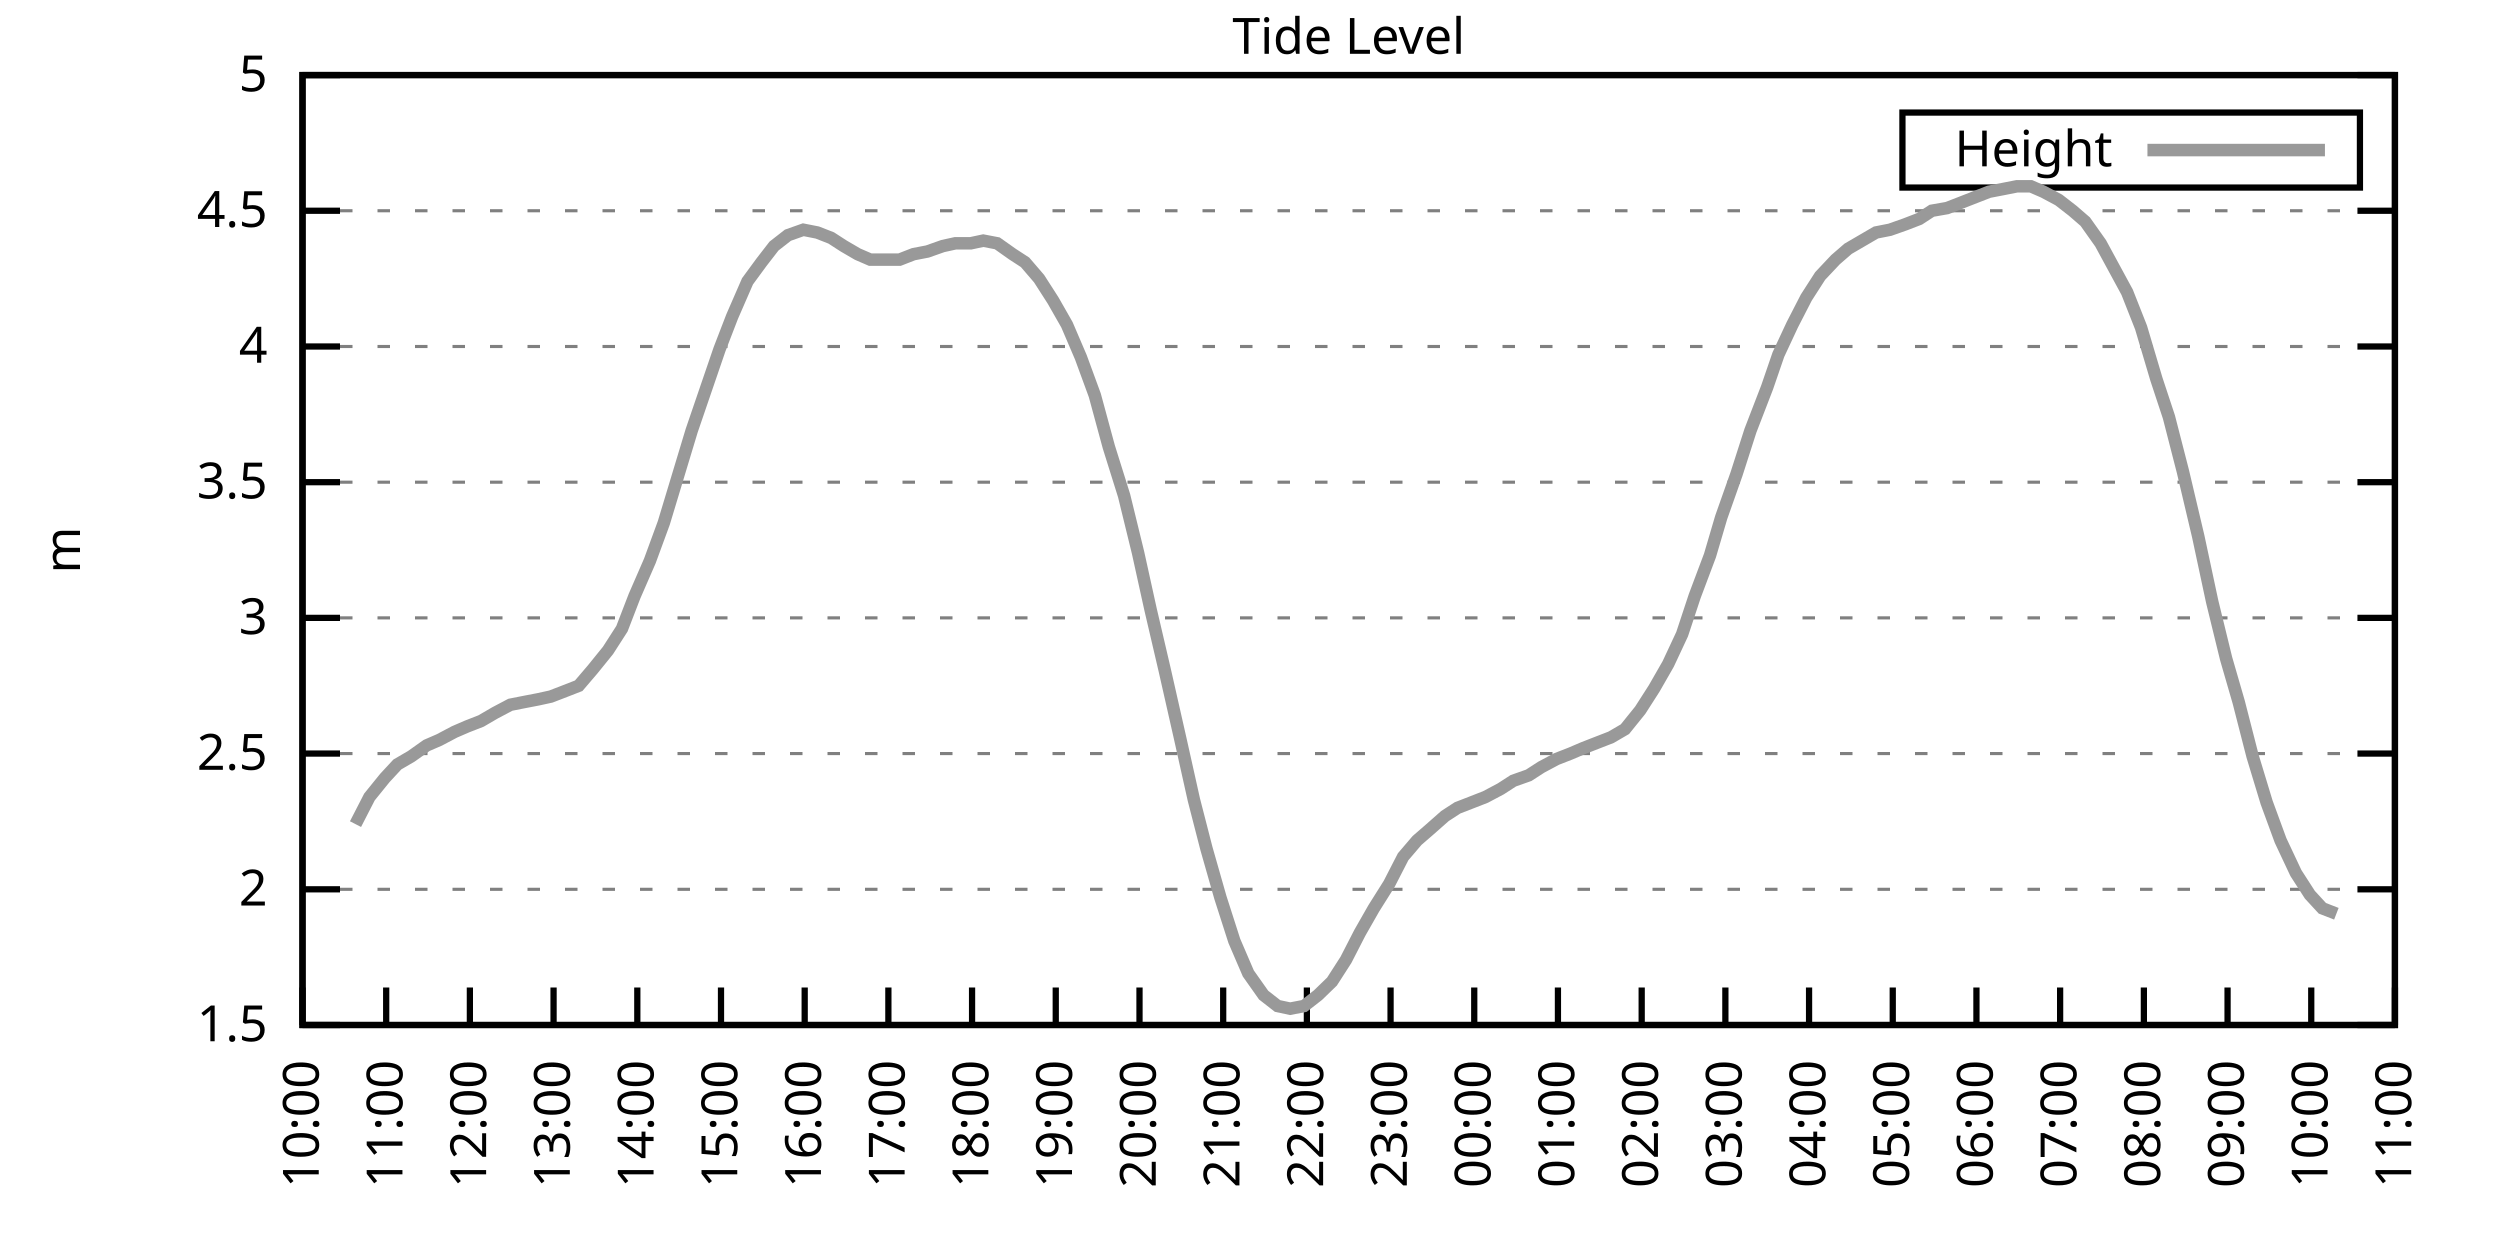
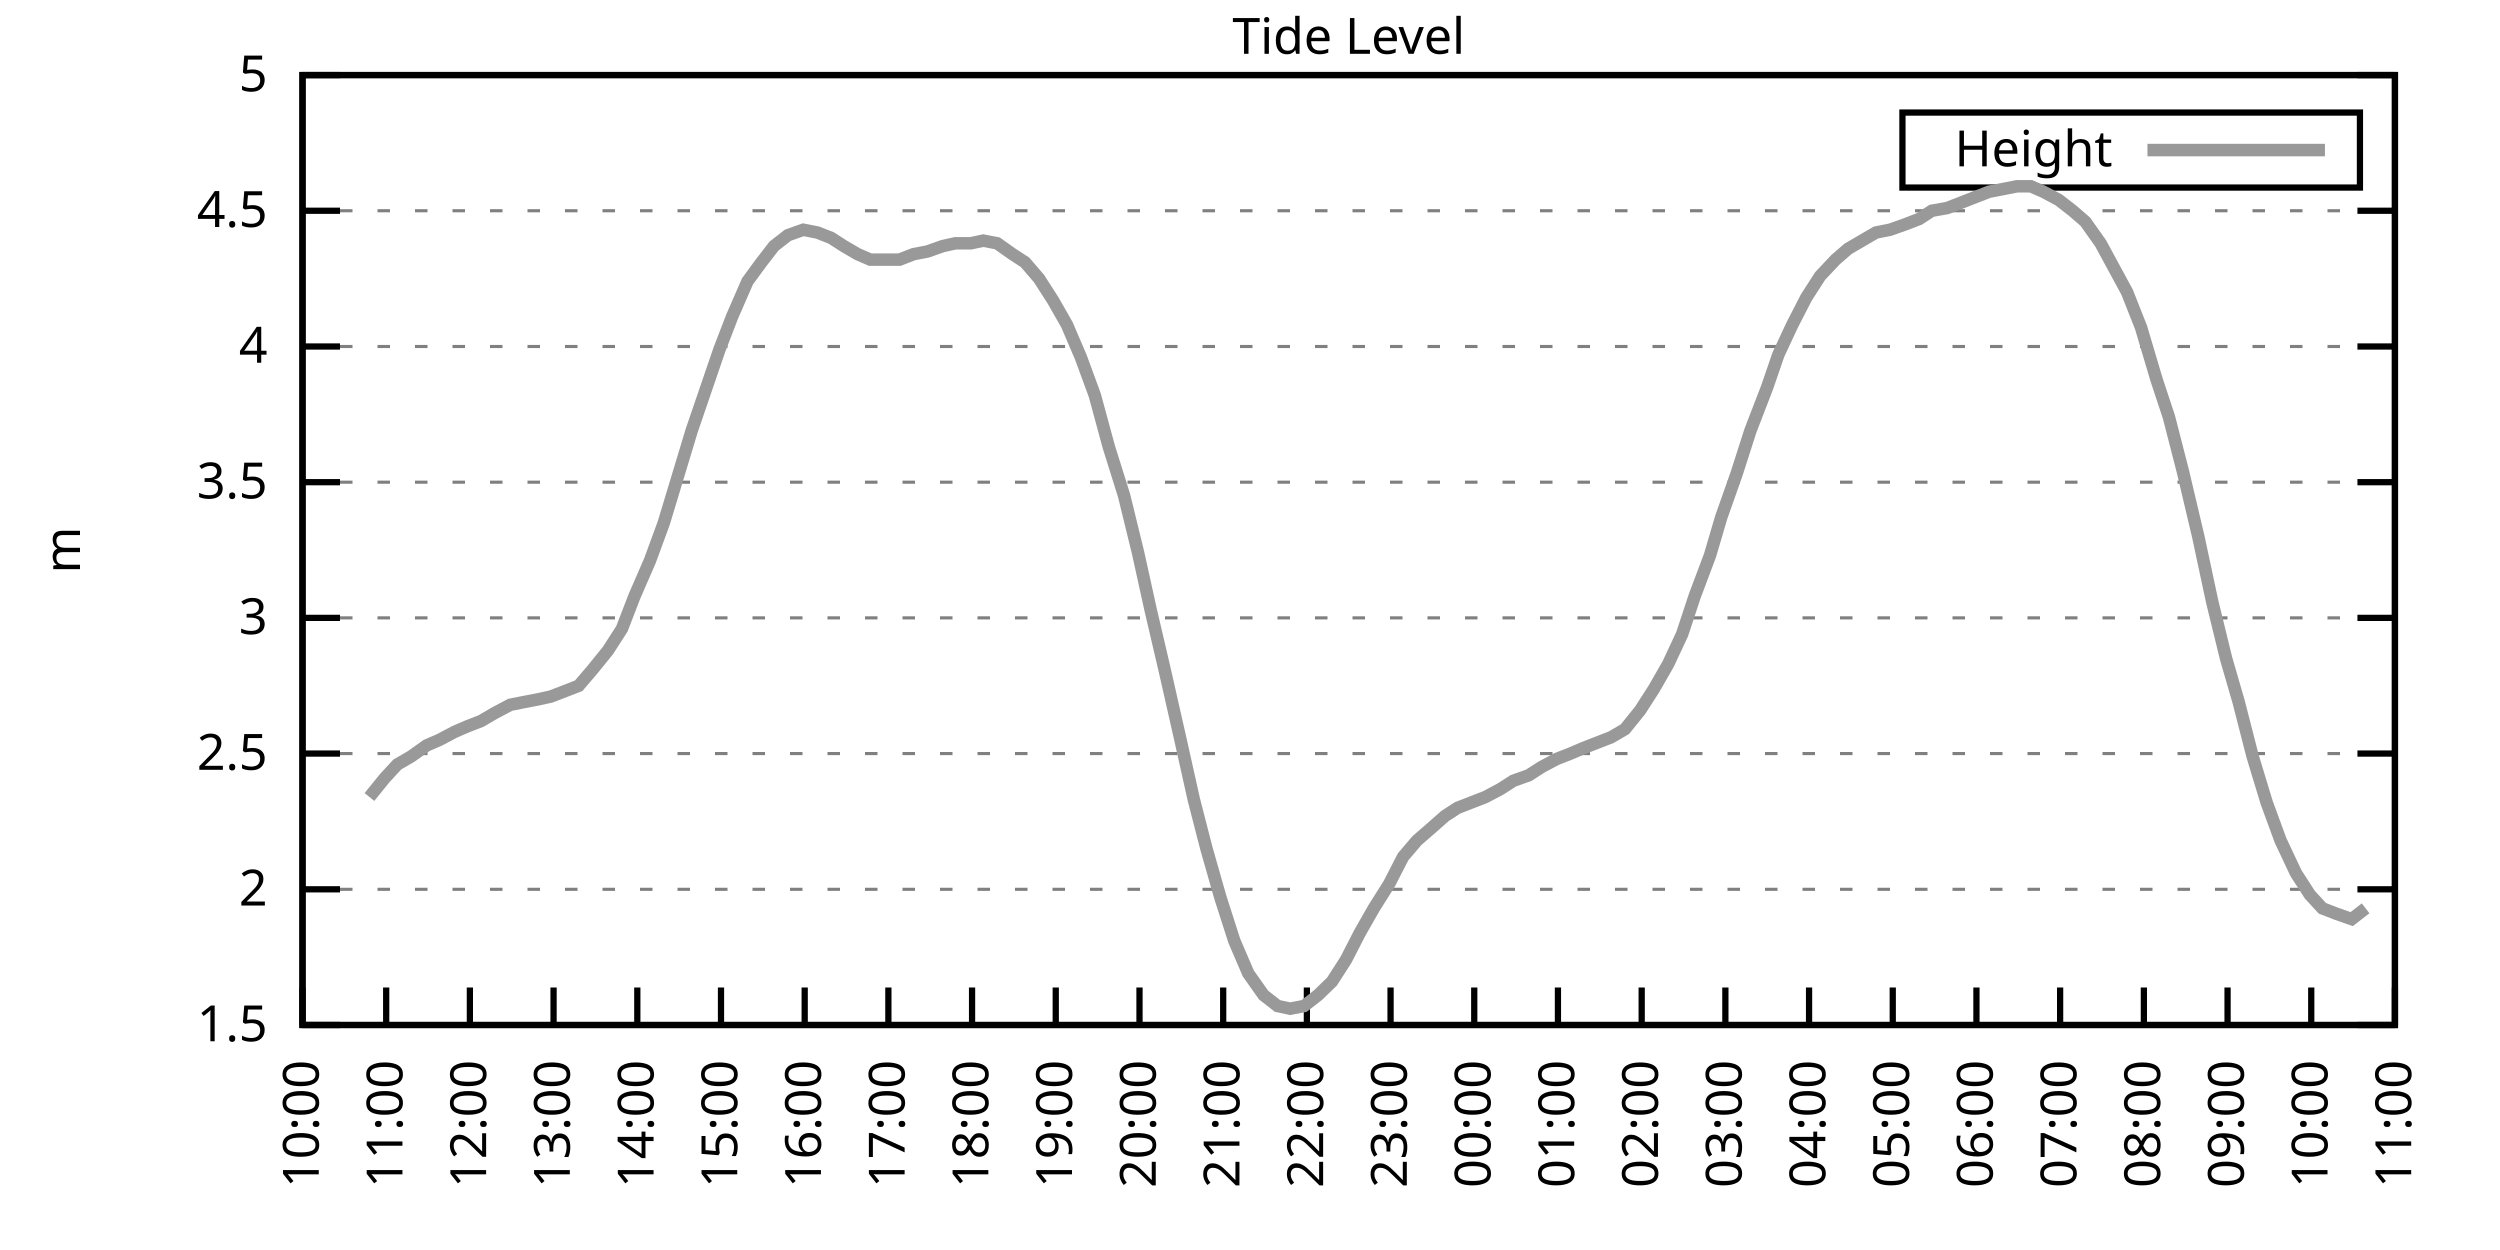
<svg xmlns="http://www.w3.org/2000/svg" xmlns:xlink="http://www.w3.org/1999/xlink" width="400" height="200" viewBox="0 0 400 200">
  <g id="gnuplot_canvas">
    <rect x="0" y="0" width="400" height="200" fill="none" />
    <defs>
      <circle id="gpDot" r="0.5" stroke-width="0.5" stroke="currentColor" />
      <path id="gpPt0" stroke-width="0.333" stroke="currentColor" d="M-1,0 h2 M0,-1 v2" />
      <path id="gpPt1" stroke-width="0.333" stroke="currentColor" d="M-1,-1 L1,1 M1,-1 L-1,1" />
      <path id="gpPt2" stroke-width="0.333" stroke="currentColor" d="M-1,0 L1,0 M0,-1 L0,1 M-1,-1 L1,1 M-1,1 L1,-1" />
      <rect id="gpPt3" stroke-width="0.333" stroke="currentColor" x="-1" y="-1" width="2" height="2" />
      <rect id="gpPt4" stroke-width="0.333" stroke="currentColor" fill="currentColor" x="-1" y="-1" width="2" height="2" />
      <circle id="gpPt5" stroke-width="0.333" stroke="currentColor" cx="0" cy="0" r="1" />
      <use xlink:href="#gpPt5" id="gpPt6" fill="currentColor" stroke="none" />
      <path id="gpPt7" stroke-width="0.333" stroke="currentColor" d="M0,-1.33 L-1.33,0.67 L1.33,0.67 z" />
      <use xlink:href="#gpPt7" id="gpPt8" fill="currentColor" stroke="none" />
      <use xlink:href="#gpPt7" id="gpPt9" stroke="currentColor" transform="rotate(180)" />
      <use xlink:href="#gpPt9" id="gpPt10" fill="currentColor" stroke="none" />
      <use xlink:href="#gpPt3" id="gpPt11" stroke="currentColor" transform="rotate(45)" />
      <use xlink:href="#gpPt11" id="gpPt12" fill="currentColor" stroke="none" />
      <path id="gpPt13" stroke-width="0.333" stroke="currentColor" d="M0,1.330 L1.265,0.411 L0.782,-1.067 L-0.782,-1.076 L-1.265,0.411 z" />
      <use xlink:href="#gpPt13" id="gpPt14" fill="currentColor" stroke="none" />
      <filter id="textbox" filterUnits="objectBoundingBox" x="0" y="0" height="1" width="1">
        <feFlood flood-color="white" flood-opacity="1" result="bgnd" />
        <feComposite in="SourceGraphic" in2="bgnd" operator="atop" />
      </filter>
      <filter id="greybox" filterUnits="objectBoundingBox" x="0" y="0" height="1" width="1">
        <feFlood flood-color="lightgrey" flood-opacity="1" result="grey" />
        <feComposite in="SourceGraphic" in2="grey" operator="atop" />
      </filter>
    </defs>
    <g fill="none" color="white" stroke="currentColor" stroke-width="1.00" stroke-linecap="butt" stroke-linejoin="miter">
</g>
    <g fill="none" color="black" stroke="currentColor" stroke-width="1.00" stroke-linecap="butt" stroke-linejoin="miter">
      <g stroke="none" shape-rendering="crispEdges">
        <polygon fill="rgb(255, 255, 255)" points="48.40,164.00 383.18,164.00 383.18,12.02 48.40,12.02 " />
      </g>
    </g>
    <g fill="none" color="black" stroke="currentColor" stroke-width="1.00" stroke-linecap="butt" stroke-linejoin="miter">
</g>
    <g fill="none" color="black" stroke="black" stroke-width="0.50" stroke-linecap="butt" stroke-linejoin="miter">
</g>
    <g fill="none" color="gray" stroke="currentColor" stroke-width="0.50" stroke-linecap="butt" stroke-linejoin="miter">
      <path stroke="gray" stroke-dasharray="2,4" class="gridline" d="M48.40,164.00 L383.19,164.00  " />
    </g>
    <g fill="none" color="gray" stroke="gray" stroke-width="1.00" stroke-linecap="butt" stroke-linejoin="miter">
</g>
    <g fill="none" color="black" stroke="currentColor" stroke-width="1.00" stroke-linecap="butt" stroke-linejoin="miter">
      <path stroke="black" d="M48.40,164.00 L54.40,164.00 M383.19,164.00 L377.19,164.00  " />
      <g transform="translate(42.80,166.60)" stroke="none" fill="black" font-family="Sans" font-size="8.00" text-anchor="end">
        <text>
          <tspan font-family="Sans"> 1.5</tspan>
        </text>
      </g>
    </g>
    <g fill="none" color="black" stroke="currentColor" stroke-width="1.00" stroke-linecap="butt" stroke-linejoin="miter">
</g>
    <g fill="none" color="black" stroke="black" stroke-width="0.50" stroke-linecap="butt" stroke-linejoin="miter">
</g>
    <g fill="none" color="gray" stroke="currentColor" stroke-width="0.50" stroke-linecap="butt" stroke-linejoin="miter">
      <path stroke="gray" stroke-dasharray="2,4" class="gridline" d="M48.40,142.29 L383.19,142.29  " />
    </g>
    <g fill="none" color="gray" stroke="gray" stroke-width="1.00" stroke-linecap="butt" stroke-linejoin="miter">
</g>
    <g fill="none" color="black" stroke="currentColor" stroke-width="1.00" stroke-linecap="butt" stroke-linejoin="miter">
      <path stroke="black" d="M48.40,142.29 L54.40,142.29 M383.19,142.29 L377.19,142.29  " />
      <g transform="translate(42.80,144.89)" stroke="none" fill="black" font-family="Sans" font-size="8.00" text-anchor="end">
        <text>
          <tspan font-family="Sans"> 2</tspan>
        </text>
      </g>
    </g>
    <g fill="none" color="black" stroke="currentColor" stroke-width="1.00" stroke-linecap="butt" stroke-linejoin="miter">
</g>
    <g fill="none" color="black" stroke="black" stroke-width="0.50" stroke-linecap="butt" stroke-linejoin="miter">
</g>
    <g fill="none" color="gray" stroke="currentColor" stroke-width="0.50" stroke-linecap="butt" stroke-linejoin="miter">
      <path stroke="gray" stroke-dasharray="2,4" class="gridline" d="M48.40,120.57 L383.19,120.57  " />
    </g>
    <g fill="none" color="gray" stroke="gray" stroke-width="1.00" stroke-linecap="butt" stroke-linejoin="miter">
</g>
    <g fill="none" color="black" stroke="currentColor" stroke-width="1.00" stroke-linecap="butt" stroke-linejoin="miter">
      <path stroke="black" d="M48.40,120.57 L54.40,120.57 M383.19,120.57 L377.19,120.57  " />
      <g transform="translate(42.80,123.17)" stroke="none" fill="black" font-family="Sans" font-size="8.00" text-anchor="end">
        <text>
          <tspan font-family="Sans"> 2.5</tspan>
        </text>
      </g>
    </g>
    <g fill="none" color="black" stroke="currentColor" stroke-width="1.00" stroke-linecap="butt" stroke-linejoin="miter">
</g>
    <g fill="none" color="black" stroke="black" stroke-width="0.50" stroke-linecap="butt" stroke-linejoin="miter">
</g>
    <g fill="none" color="gray" stroke="currentColor" stroke-width="0.50" stroke-linecap="butt" stroke-linejoin="miter">
      <path stroke="gray" stroke-dasharray="2,4" class="gridline" d="M48.40,98.86 L383.19,98.86  " />
    </g>
    <g fill="none" color="gray" stroke="gray" stroke-width="1.00" stroke-linecap="butt" stroke-linejoin="miter">
</g>
    <g fill="none" color="black" stroke="currentColor" stroke-width="1.00" stroke-linecap="butt" stroke-linejoin="miter">
      <path stroke="black" d="M48.40,98.86 L54.40,98.86 M383.19,98.86 L377.19,98.86  " />
      <g transform="translate(42.80,101.46)" stroke="none" fill="black" font-family="Sans" font-size="8.00" text-anchor="end">
        <text>
          <tspan font-family="Sans"> 3</tspan>
        </text>
      </g>
    </g>
    <g fill="none" color="black" stroke="currentColor" stroke-width="1.00" stroke-linecap="butt" stroke-linejoin="miter">
</g>
    <g fill="none" color="black" stroke="black" stroke-width="0.50" stroke-linecap="butt" stroke-linejoin="miter">
</g>
    <g fill="none" color="gray" stroke="currentColor" stroke-width="0.50" stroke-linecap="butt" stroke-linejoin="miter">
      <path stroke="gray" stroke-dasharray="2,4" class="gridline" d="M48.40,77.15 L383.19,77.15  " />
    </g>
    <g fill="none" color="gray" stroke="gray" stroke-width="1.00" stroke-linecap="butt" stroke-linejoin="miter">
</g>
    <g fill="none" color="black" stroke="currentColor" stroke-width="1.00" stroke-linecap="butt" stroke-linejoin="miter">
      <path stroke="black" d="M48.40,77.15 L54.40,77.15 M383.19,77.15 L377.19,77.15  " />
      <g transform="translate(42.80,79.75)" stroke="none" fill="black" font-family="Sans" font-size="8.00" text-anchor="end">
        <text>
          <tspan font-family="Sans"> 3.5</tspan>
        </text>
      </g>
    </g>
    <g fill="none" color="black" stroke="currentColor" stroke-width="1.00" stroke-linecap="butt" stroke-linejoin="miter">
</g>
    <g fill="none" color="black" stroke="black" stroke-width="0.50" stroke-linecap="butt" stroke-linejoin="miter">
</g>
    <g fill="none" color="gray" stroke="currentColor" stroke-width="0.50" stroke-linecap="butt" stroke-linejoin="miter">
      <path stroke="gray" stroke-dasharray="2,4" class="gridline" d="M48.40,55.44 L383.19,55.44  " />
    </g>
    <g fill="none" color="gray" stroke="gray" stroke-width="1.00" stroke-linecap="butt" stroke-linejoin="miter">
</g>
    <g fill="none" color="black" stroke="currentColor" stroke-width="1.00" stroke-linecap="butt" stroke-linejoin="miter">
      <path stroke="black" d="M48.40,55.44 L54.40,55.44 M383.19,55.44 L377.19,55.44  " />
      <g transform="translate(42.80,58.04)" stroke="none" fill="black" font-family="Sans" font-size="8.00" text-anchor="end">
        <text>
          <tspan font-family="Sans"> 4</tspan>
        </text>
      </g>
    </g>
    <g fill="none" color="black" stroke="currentColor" stroke-width="1.00" stroke-linecap="butt" stroke-linejoin="miter">
</g>
    <g fill="none" color="black" stroke="black" stroke-width="0.50" stroke-linecap="butt" stroke-linejoin="miter">
</g>
    <g fill="none" color="gray" stroke="currentColor" stroke-width="0.50" stroke-linecap="butt" stroke-linejoin="miter">
      <path stroke="gray" stroke-dasharray="2,4" class="gridline" d="M48.40,33.72 L383.19,33.72  " />
    </g>
    <g fill="none" color="gray" stroke="gray" stroke-width="1.00" stroke-linecap="butt" stroke-linejoin="miter">
</g>
    <g fill="none" color="black" stroke="currentColor" stroke-width="1.00" stroke-linecap="butt" stroke-linejoin="miter">
      <path stroke="black" d="M48.40,33.72 L54.40,33.72 M383.19,33.72 L377.19,33.72  " />
      <g transform="translate(42.80,36.32)" stroke="none" fill="black" font-family="Sans" font-size="8.00" text-anchor="end">
        <text>
          <tspan font-family="Sans"> 4.5</tspan>
        </text>
      </g>
    </g>
    <g fill="none" color="black" stroke="currentColor" stroke-width="1.00" stroke-linecap="butt" stroke-linejoin="miter">
</g>
    <g fill="none" color="black" stroke="black" stroke-width="0.50" stroke-linecap="butt" stroke-linejoin="miter">
</g>
    <g fill="none" color="gray" stroke="currentColor" stroke-width="0.50" stroke-linecap="butt" stroke-linejoin="miter">
      <path stroke="gray" stroke-dasharray="2,4" class="gridline" d="M48.40,12.01 L383.19,12.01  " />
    </g>
    <g fill="none" color="gray" stroke="gray" stroke-width="1.00" stroke-linecap="butt" stroke-linejoin="miter">
</g>
    <g fill="none" color="black" stroke="currentColor" stroke-width="1.00" stroke-linecap="butt" stroke-linejoin="miter">
      <path stroke="black" d="M48.40,12.01 L54.40,12.01 M383.19,12.01 L377.19,12.01  " />
      <g transform="translate(42.80,14.61)" stroke="none" fill="black" font-family="Sans" font-size="8.00" text-anchor="end">
        <text>
          <tspan font-family="Sans"> 5</tspan>
        </text>
      </g>
    </g>
    <g fill="none" color="black" stroke="currentColor" stroke-width="1.00" stroke-linecap="butt" stroke-linejoin="miter">
      <path stroke="black" d="M48.40,164.00 L48.40,158.00  " />
      <g transform="translate(51.00,169.60) rotate(270.00)" stroke="none" fill="black" font-family="Sans" font-size="8.00" text-anchor="end">
        <text>
          <tspan font-family="Sans">10:00</tspan>
        </text>
      </g>
    </g>
    <g fill="none" color="black" stroke="currentColor" stroke-width="1.00" stroke-linecap="butt" stroke-linejoin="miter">
      <path stroke="black" d="M61.79,164.00 L61.79,158.00  " />
      <g transform="translate(64.39,169.60) rotate(270.00)" stroke="none" fill="black" font-family="Sans" font-size="8.00" text-anchor="end">
        <text>
          <tspan font-family="Sans">11:00</tspan>
        </text>
      </g>
    </g>
    <g fill="none" color="black" stroke="currentColor" stroke-width="1.00" stroke-linecap="butt" stroke-linejoin="miter">
      <path stroke="black" d="M75.18,164.00 L75.18,158.00  " />
      <g transform="translate(77.78,169.60) rotate(270.00)" stroke="none" fill="black" font-family="Sans" font-size="8.00" text-anchor="end">
        <text>
          <tspan font-family="Sans">12:00</tspan>
        </text>
      </g>
    </g>
    <g fill="none" color="black" stroke="currentColor" stroke-width="1.00" stroke-linecap="butt" stroke-linejoin="miter">
      <path stroke="black" d="M88.57,164.00 L88.57,158.00  " />
      <g transform="translate(91.17,169.60) rotate(270.00)" stroke="none" fill="black" font-family="Sans" font-size="8.00" text-anchor="end">
        <text>
          <tspan font-family="Sans">13:00</tspan>
        </text>
      </g>
    </g>
    <g fill="none" color="black" stroke="currentColor" stroke-width="1.00" stroke-linecap="butt" stroke-linejoin="miter">
      <path stroke="black" d="M101.97,164.00 L101.97,158.00  " />
      <g transform="translate(104.57,169.60) rotate(270.00)" stroke="none" fill="black" font-family="Sans" font-size="8.00" text-anchor="end">
        <text>
          <tspan font-family="Sans">14:00</tspan>
        </text>
      </g>
    </g>
    <g fill="none" color="black" stroke="currentColor" stroke-width="1.00" stroke-linecap="butt" stroke-linejoin="miter">
      <path stroke="black" d="M115.36,164.00 L115.36,158.00  " />
      <g transform="translate(117.96,169.60) rotate(270.00)" stroke="none" fill="black" font-family="Sans" font-size="8.00" text-anchor="end">
        <text>
          <tspan font-family="Sans">15:00</tspan>
        </text>
      </g>
    </g>
    <g fill="none" color="black" stroke="currentColor" stroke-width="1.00" stroke-linecap="butt" stroke-linejoin="miter">
      <path stroke="black" d="M128.75,164.00 L128.75,158.00  " />
      <g transform="translate(131.35,169.60) rotate(270.00)" stroke="none" fill="black" font-family="Sans" font-size="8.00" text-anchor="end">
        <text>
          <tspan font-family="Sans">16:00</tspan>
        </text>
      </g>
    </g>
    <g fill="none" color="black" stroke="currentColor" stroke-width="1.00" stroke-linecap="butt" stroke-linejoin="miter">
      <path stroke="black" d="M142.14,164.00 L142.14,158.00  " />
      <g transform="translate(144.74,169.60) rotate(270.00)" stroke="none" fill="black" font-family="Sans" font-size="8.00" text-anchor="end">
        <text>
          <tspan font-family="Sans">17:00</tspan>
        </text>
      </g>
    </g>
    <g fill="none" color="black" stroke="currentColor" stroke-width="1.00" stroke-linecap="butt" stroke-linejoin="miter">
      <path stroke="black" d="M155.53,164.00 L155.53,158.00  " />
      <g transform="translate(158.13,169.60) rotate(270.00)" stroke="none" fill="black" font-family="Sans" font-size="8.00" text-anchor="end">
        <text>
          <tspan font-family="Sans">18:00</tspan>
        </text>
      </g>
    </g>
    <g fill="none" color="black" stroke="currentColor" stroke-width="1.00" stroke-linecap="butt" stroke-linejoin="miter">
      <path stroke="black" d="M168.92,164.00 L168.92,158.00  " />
      <g transform="translate(171.52,169.60) rotate(270.00)" stroke="none" fill="black" font-family="Sans" font-size="8.00" text-anchor="end">
        <text>
          <tspan font-family="Sans">19:00</tspan>
        </text>
      </g>
    </g>
    <g fill="none" color="black" stroke="currentColor" stroke-width="1.00" stroke-linecap="butt" stroke-linejoin="miter">
      <path stroke="black" d="M182.32,164.00 L182.32,158.00  " />
      <g transform="translate(184.92,169.60) rotate(270.00)" stroke="none" fill="black" font-family="Sans" font-size="8.00" text-anchor="end">
        <text>
          <tspan font-family="Sans">20:00</tspan>
        </text>
      </g>
    </g>
    <g fill="none" color="black" stroke="currentColor" stroke-width="1.00" stroke-linecap="butt" stroke-linejoin="miter">
      <path stroke="black" d="M195.71,164.00 L195.71,158.00  " />
      <g transform="translate(198.31,169.60) rotate(270.00)" stroke="none" fill="black" font-family="Sans" font-size="8.00" text-anchor="end">
        <text>
          <tspan font-family="Sans">21:00</tspan>
        </text>
      </g>
    </g>
    <g fill="none" color="black" stroke="currentColor" stroke-width="1.00" stroke-linecap="butt" stroke-linejoin="miter">
      <path stroke="black" d="M209.10,164.00 L209.10,158.00  " />
      <g transform="translate(211.70,169.60) rotate(270.00)" stroke="none" fill="black" font-family="Sans" font-size="8.00" text-anchor="end">
        <text>
          <tspan font-family="Sans">22:00</tspan>
        </text>
      </g>
    </g>
    <g fill="none" color="black" stroke="currentColor" stroke-width="1.00" stroke-linecap="butt" stroke-linejoin="miter">
      <path stroke="black" d="M222.49,164.00 L222.49,158.00  " />
      <g transform="translate(225.09,169.60) rotate(270.00)" stroke="none" fill="black" font-family="Sans" font-size="8.00" text-anchor="end">
        <text>
          <tspan font-family="Sans">23:00</tspan>
        </text>
      </g>
    </g>
    <g fill="none" color="black" stroke="currentColor" stroke-width="1.00" stroke-linecap="butt" stroke-linejoin="miter">
      <path stroke="black" d="M235.88,164.00 L235.88,158.00  " />
      <g transform="translate(238.48,169.60) rotate(270.00)" stroke="none" fill="black" font-family="Sans" font-size="8.00" text-anchor="end">
        <text>
          <tspan font-family="Sans">00:00</tspan>
        </text>
      </g>
    </g>
    <g fill="none" color="black" stroke="currentColor" stroke-width="1.00" stroke-linecap="butt" stroke-linejoin="miter">
      <path stroke="black" d="M249.27,164.00 L249.27,158.00  " />
      <g transform="translate(251.87,169.60) rotate(270.00)" stroke="none" fill="black" font-family="Sans" font-size="8.00" text-anchor="end">
        <text>
          <tspan font-family="Sans">01:00</tspan>
        </text>
      </g>
    </g>
    <g fill="none" color="black" stroke="currentColor" stroke-width="1.00" stroke-linecap="butt" stroke-linejoin="miter">
      <path stroke="black" d="M262.67,164.00 L262.67,158.00  " />
      <g transform="translate(265.27,169.60) rotate(270.00)" stroke="none" fill="black" font-family="Sans" font-size="8.00" text-anchor="end">
        <text>
          <tspan font-family="Sans">02:00</tspan>
        </text>
      </g>
    </g>
    <g fill="none" color="black" stroke="currentColor" stroke-width="1.00" stroke-linecap="butt" stroke-linejoin="miter">
      <path stroke="black" d="M276.06,164.00 L276.06,158.00  " />
      <g transform="translate(278.66,169.60) rotate(270.00)" stroke="none" fill="black" font-family="Sans" font-size="8.00" text-anchor="end">
        <text>
          <tspan font-family="Sans">03:00</tspan>
        </text>
      </g>
    </g>
    <g fill="none" color="black" stroke="currentColor" stroke-width="1.00" stroke-linecap="butt" stroke-linejoin="miter">
      <path stroke="black" d="M289.45,164.00 L289.45,158.00  " />
      <g transform="translate(292.05,169.60) rotate(270.00)" stroke="none" fill="black" font-family="Sans" font-size="8.00" text-anchor="end">
        <text>
          <tspan font-family="Sans">04:00</tspan>
        </text>
      </g>
    </g>
    <g fill="none" color="black" stroke="currentColor" stroke-width="1.00" stroke-linecap="butt" stroke-linejoin="miter">
      <path stroke="black" d="M302.84,164.00 L302.84,158.00  " />
      <g transform="translate(305.44,169.60) rotate(270.00)" stroke="none" fill="black" font-family="Sans" font-size="8.00" text-anchor="end">
        <text>
          <tspan font-family="Sans">05:00</tspan>
        </text>
      </g>
    </g>
    <g fill="none" color="black" stroke="currentColor" stroke-width="1.00" stroke-linecap="butt" stroke-linejoin="miter">
      <path stroke="black" d="M316.23,164.00 L316.23,158.00  " />
      <g transform="translate(318.83,169.60) rotate(270.00)" stroke="none" fill="black" font-family="Sans" font-size="8.00" text-anchor="end">
        <text>
          <tspan font-family="Sans">06:00</tspan>
        </text>
      </g>
    </g>
    <g fill="none" color="black" stroke="currentColor" stroke-width="1.00" stroke-linecap="butt" stroke-linejoin="miter">
      <path stroke="black" d="M329.62,164.00 L329.62,158.00  " />
      <g transform="translate(332.22,169.60) rotate(270.00)" stroke="none" fill="black" font-family="Sans" font-size="8.00" text-anchor="end">
        <text>
          <tspan font-family="Sans">07:00</tspan>
        </text>
      </g>
    </g>
    <g fill="none" color="black" stroke="currentColor" stroke-width="1.00" stroke-linecap="butt" stroke-linejoin="miter">
      <path stroke="black" d="M343.02,164.00 L343.02,158.00  " />
      <g transform="translate(345.62,169.60) rotate(270.00)" stroke="none" fill="black" font-family="Sans" font-size="8.00" text-anchor="end">
        <text>
          <tspan font-family="Sans">08:00</tspan>
        </text>
      </g>
    </g>
    <g fill="none" color="black" stroke="currentColor" stroke-width="1.00" stroke-linecap="butt" stroke-linejoin="miter">
      <path stroke="black" d="M356.41,164.00 L356.41,158.00  " />
      <g transform="translate(359.01,169.60) rotate(270.00)" stroke="none" fill="black" font-family="Sans" font-size="8.00" text-anchor="end">
        <text>
          <tspan font-family="Sans">09:00</tspan>
        </text>
      </g>
    </g>
    <g fill="none" color="black" stroke="currentColor" stroke-width="1.00" stroke-linecap="butt" stroke-linejoin="miter">
      <path stroke="black" d="M369.80,164.00 L369.80,158.00  " />
      <g transform="translate(372.40,169.60) rotate(270.00)" stroke="none" fill="black" font-family="Sans" font-size="8.00" text-anchor="end">
        <text>
          <tspan font-family="Sans">10:00</tspan>
        </text>
      </g>
    </g>
    <g fill="none" color="black" stroke="currentColor" stroke-width="1.00" stroke-linecap="butt" stroke-linejoin="miter">
      <path stroke="black" d="M383.19,164.00 L383.19,158.00  " />
      <g transform="translate(385.79,169.60) rotate(270.00)" stroke="none" fill="black" font-family="Sans" font-size="8.00" text-anchor="end">
        <text>
          <tspan font-family="Sans">11:00</tspan>
        </text>
      </g>
    </g>
    <g fill="none" color="black" stroke="currentColor" stroke-width="1.00" stroke-linecap="butt" stroke-linejoin="miter">
</g>
    <g fill="none" color="black" stroke="currentColor" stroke-width="1.00" stroke-linecap="butt" stroke-linejoin="miter">
      <path stroke="black" d="M48.40,12.01 L48.40,164.00 L383.19,164.00 L383.19,12.01 L48.40,12.01 Z  " />
    </g>
    <g fill="none" color="black" stroke="currentColor" stroke-width="1.00" stroke-linecap="butt" stroke-linejoin="miter">
</g>
    <g fill="none" color="black" stroke="currentColor" stroke-width="1.00" stroke-linecap="butt" stroke-linejoin="miter">
      <path stroke="black" d="M304.39,30.01 L304.39,18.01 L377.59,18.01 L377.59,30.01 L304.39,30.01 Z  " />
    </g>
    <g id="Tide_level_plot_1">
      <g fill="none" color="white" stroke="black" stroke-width="2.00" stroke-linecap="butt" stroke-linejoin="miter">
</g>
      <g fill="none" color="black" stroke="currentColor" stroke-width="2.00" stroke-linecap="butt" stroke-linejoin="miter">
        <g transform="translate(337.99,26.61)" stroke="none" fill="black" font-family="Sans" font-size="8.00" text-anchor="end">
          <text>
            <tspan font-family="Sans">Height</tspan>
          </text>
        </g>
      </g>
      <g fill="none" color="black" stroke="currentColor" stroke-width="2.00" stroke-linecap="butt" stroke-linejoin="miter">
-         <path stroke="rgb(153, 153, 153)" d="M343.59,24.01 L371.99,24.01 M56.88,131.86 L59.11,127.52 L61.57,124.48 L63.58,122.31 L65.81,121.01 L68.26,119.27   L70.27,118.40 L72.73,117.10 L74.74,116.23 L76.97,115.36 L79.20,114.06 L81.66,112.76 L83.89,112.32 L86.12,111.89   L88.13,111.45 L90.36,110.59 L92.59,109.72 L94.82,107.11 L97.28,104.07 L99.51,100.60 L101.52,95.39 L103.98,89.74   L106.21,83.66 L108.44,76.28 L110.67,68.90 L112.90,62.38 L115.13,55.87 L117.14,50.66 L119.60,45.01 L121.83,41.97   L123.84,39.37 L126.07,37.63 L128.53,36.76 L130.76,37.20 L132.99,38.07 L135.00,39.37 L137.23,40.67 L139.24,41.54   L141.69,41.54 L143.93,41.54 L146.16,40.67 L148.39,40.24 L150.85,39.37 L152.85,38.93 L155.31,38.93 L157.32,38.50   L159.55,38.93 L162.01,40.67 L164.01,41.97 L166.25,44.58 L168.48,48.05 L170.71,51.96 L172.94,57.17 L175.17,63.25   L177.41,71.50 L179.86,79.32 L182.09,88.44 L184.10,97.56 L186.33,107.11 L188.79,117.97 L191.02,127.96 L193.03,135.77   L195.26,143.59 L197.49,150.54 L199.73,155.75 L202.18,159.22 L204.41,160.96 L206.42,161.39 L208.65,160.96 L210.88,159.22   L213.12,157.05 L215.35,153.58 L217.58,149.24 L219.81,145.33 L222.27,141.42 L224.50,137.08 L226.73,134.47 L228.74,132.73   L231.20,130.56 L233.20,129.26 L235.44,128.39 L237.67,127.52 L240.12,126.22 L242.13,124.92 L244.59,124.05 L246.60,122.75   L249.05,121.44 L251.28,120.57 L253.29,119.71 L255.52,118.84 L257.76,117.97 L259.99,116.67 L262.44,113.63 L264.67,110.15   L266.91,106.24 L269.14,101.47 L271.15,95.39 L273.60,88.87 L275.39,82.79 L277.84,75.85 L280.07,68.90 L282.75,61.95   L284.54,56.74 L286.77,51.96 L289.00,47.62 L291.23,44.15 L293.69,41.54 L295.70,39.80 L297.93,38.50 L300.16,37.20   L302.39,36.76 L304.85,35.89 L307.08,35.03 L309.09,33.72 L311.54,33.29 L313.78,32.42 L316.01,31.55 L318.24,30.68   L320.47,30.25 L322.70,29.81 L324.94,29.81 L326.95,30.68 L329.40,31.99 L331.63,33.72 L333.64,35.46 L336.10,38.93   L340.34,46.75 L342.57,52.40 L345.02,60.65 L347.03,66.73 L349.26,75.41 L351.72,85.83 L353.95,96.26 L356.18,105.38   L358.19,112.32 L360.42,121.01 L362.66,128.39 L364.89,134.47 L367.34,139.68 L369.58,143.16 L371.58,145.33 L373.82,146.20    " />
+         <path stroke="rgb(153, 153, 153)" d="M343.59,24.01 L371.99,24.01 M59.11,127.52 L61.57,124.48 L63.58,122.31 L65.81,121.01 L68.26,119.27 L70.27,118.40   L72.73,117.10 L74.74,116.23 L76.97,115.36 L79.20,114.06 L81.66,112.76 L83.89,112.32 L86.12,111.89 L88.13,111.45   L90.36,110.59 L92.59,109.72 L94.82,107.11 L97.28,104.07 L99.51,100.60 L101.52,95.39 L103.98,89.74 L106.21,83.66   L108.44,76.28 L110.67,68.90 L112.90,62.38 L115.13,55.87 L117.14,50.66 L119.60,45.01 L121.83,41.97 L123.84,39.37   L126.07,37.63 L128.53,36.76 L130.76,37.20 L132.99,38.07 L135.00,39.37 L137.23,40.67 L139.24,41.54 L141.69,41.54   L143.93,41.54 L146.16,40.67 L148.39,40.24 L150.85,39.37 L152.85,38.93 L155.31,38.93 L157.32,38.50 L159.55,38.93   L162.01,40.67 L164.01,41.97 L166.25,44.58 L168.48,48.05 L170.71,51.96 L172.94,57.17 L175.17,63.25 L177.41,71.50   L179.86,79.32 L182.09,88.44 L184.10,97.56 L186.33,107.11 L188.79,117.97 L191.02,127.96 L193.03,135.77 L195.26,143.59   L197.49,150.54 L199.73,155.75 L202.18,159.22 L204.41,160.96 L206.42,161.39 L208.65,160.96 L210.88,159.22 L213.12,157.05   L215.35,153.58 L217.58,149.24 L219.81,145.33 L222.27,141.42 L224.50,137.08 L226.73,134.47 L228.74,132.73 L231.20,130.56   L233.20,129.26 L235.44,128.39 L237.67,127.52 L240.12,126.22 L242.13,124.92 L244.59,124.05 L246.60,122.75 L249.05,121.44   L251.28,120.57 L253.29,119.71 L255.52,118.84 L257.76,117.97 L259.99,116.67 L262.44,113.63 L264.67,110.15 L266.91,106.24   L269.14,101.47 L271.15,95.39 L273.60,88.87 L275.39,82.79 L277.84,75.85 L280.07,68.90 L282.75,61.95 L284.54,56.74   L286.77,51.96 L289.00,47.62 L291.23,44.15 L293.69,41.54 L295.70,39.80 L297.93,38.50 L300.16,37.20 L302.39,36.76   L304.85,35.89 L307.08,35.03 L309.09,33.72 L311.54,33.29 L313.78,32.42 L316.01,31.55 L318.24,30.68 L320.47,30.25   L322.70,29.81 L324.94,29.81 L326.95,30.68 L329.40,31.99 L331.63,33.72 L333.64,35.46 L336.10,38.93 L340.34,46.75   L342.57,52.40 L345.02,60.65 L347.03,66.73 L349.26,75.41 L351.72,85.83 L353.95,96.26 L356.18,105.38 L358.19,112.32   L360.42,121.01 L362.66,128.39 L364.89,134.47 L367.34,139.68 L369.58,143.16 L371.58,145.33 L373.82,146.20 L376.27,147.06   L378.50,145.33  " />
      </g>
    </g>
    <g fill="none" color="black" stroke="currentColor" stroke-width="2.00" stroke-linecap="butt" stroke-linejoin="miter">
</g>
    <g fill="none" color="black" stroke="black" stroke-width="1.00" stroke-linecap="butt" stroke-linejoin="miter">
</g>
    <g fill="none" color="black" stroke="currentColor" stroke-width="1.00" stroke-linecap="butt" stroke-linejoin="miter">
      <path stroke="black" d="M48.40,12.01 L48.40,164.00 L383.19,164.00 L383.19,12.01 L48.40,12.01 Z  " />
      <g transform="translate(12.80,88.01) rotate(270.00)" stroke="none" fill="black" font-family="Sans" font-size="8.00" text-anchor="middle">
        <text>
          <tspan font-family="Sans">m</tspan>
        </text>
      </g>
    </g>
    <g fill="none" color="black" stroke="currentColor" stroke-width="1.00" stroke-linecap="butt" stroke-linejoin="miter">
</g>
    <g fill="none" color="black" stroke="currentColor" stroke-width="1.00" stroke-linecap="butt" stroke-linejoin="miter">
      <g transform="translate(215.79,8.61)" stroke="none" fill="black" font-family="Sans" font-size="8.00" text-anchor="middle">
        <text>
          <tspan font-family="Sans">Tide Level</tspan>
        </text>
      </g>
    </g>
    <g fill="none" color="black" stroke="currentColor" stroke-width="1.00" stroke-linecap="butt" stroke-linejoin="miter">
</g>
  </g>
</svg>
